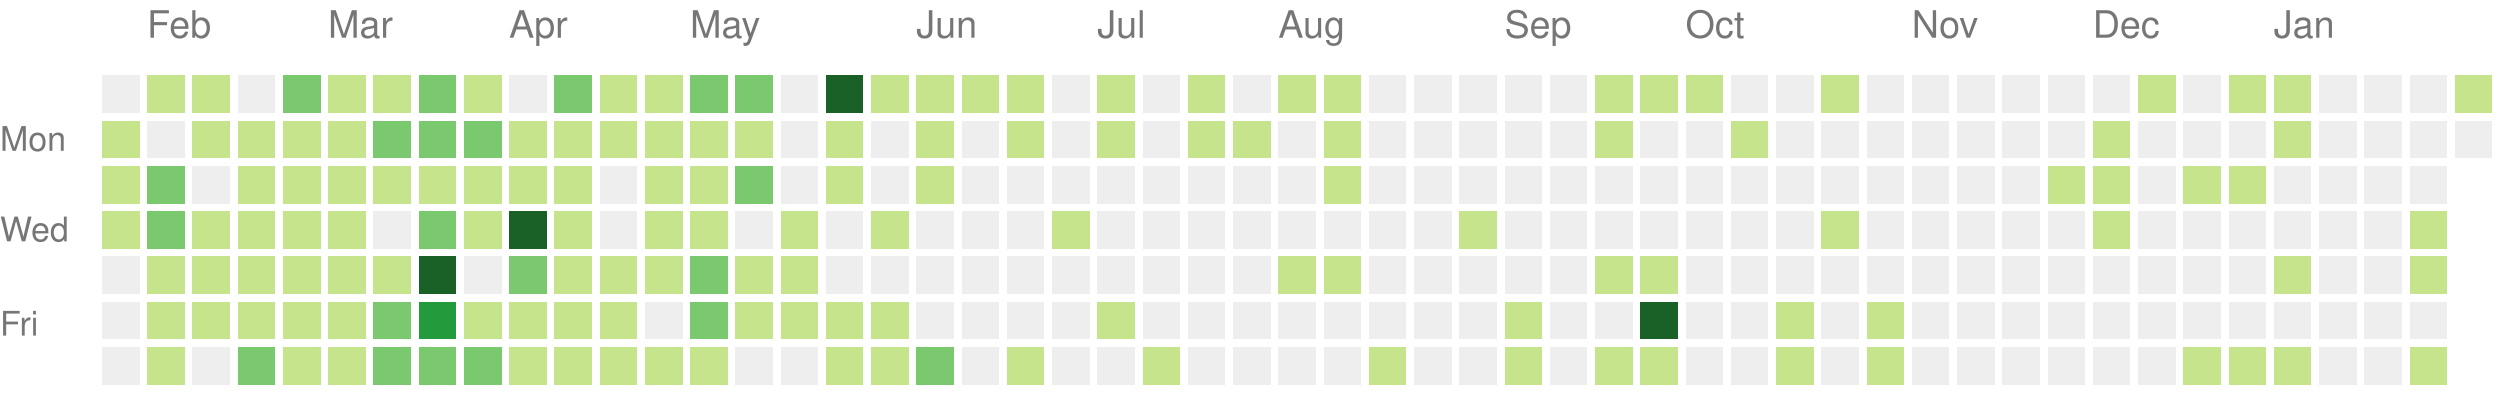
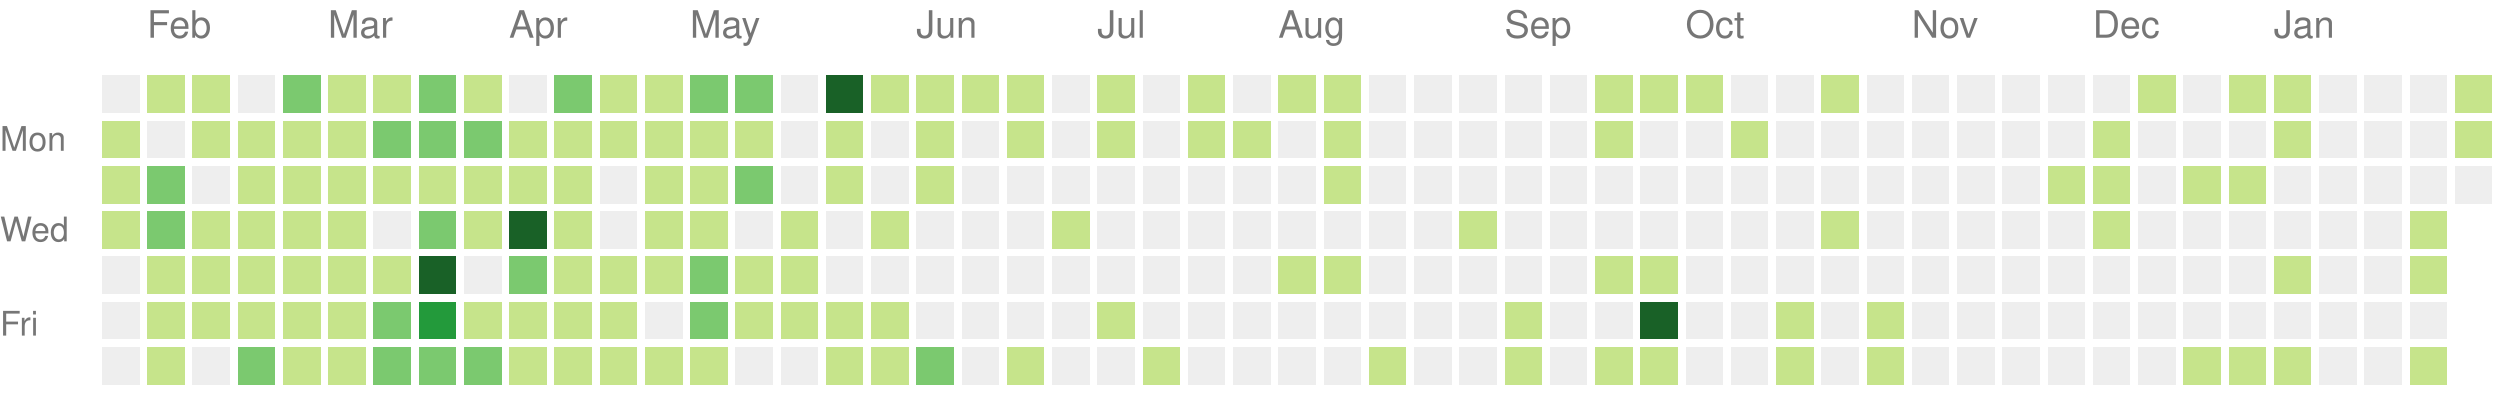
<svg xmlns="http://www.w3.org/2000/svg" version="1.1" width="663" height="104">
  <rect style="fill:#eeeeee;shape-rendering:crispedges;" data-score="0" data-date="2021-01-31" x="27" y="20" width="10" height="10" />
  <rect style="fill:#c6e48b;shape-rendering:crispedges;" data-score="3" data-date="2021-02-07" x="39" y="20" width="10" height="10" />
  <rect style="fill:#c6e48b;shape-rendering:crispedges;" data-score="2" data-date="2021-02-14" x="51" y="20" width="10" height="10" />
  <rect style="fill:#eeeeee;shape-rendering:crispedges;" data-score="0" data-date="2021-02-21" x="63" y="20" width="10" height="10" />
  <rect style="fill:#7bc96f;shape-rendering:crispedges;" data-score="4" data-date="2021-02-28" x="75" y="20" width="10" height="10" />
  <rect style="fill:#c6e48b;shape-rendering:crispedges;" data-score="3" data-date="2021-03-07" x="87" y="20" width="10" height="10" />
  <rect style="fill:#c6e48b;shape-rendering:crispedges;" data-score="3" data-date="2021-03-14" x="99" y="20" width="10" height="10" />
  <rect style="fill:#7bc96f;shape-rendering:crispedges;" data-score="5" data-date="2021-03-21" x="111" y="20" width="10" height="10" />
  <rect style="fill:#c6e48b;shape-rendering:crispedges;" data-score="2" data-date="2021-03-28" x="123" y="20" width="10" height="10" />
  <rect style="fill:#eeeeee;shape-rendering:crispedges;" data-score="0" data-date="2021-04-04" x="135" y="20" width="10" height="10" />
  <rect style="fill:#7bc96f;shape-rendering:crispedges;" data-score="5" data-date="2021-04-11" x="147" y="20" width="10" height="10" />
  <rect style="fill:#c6e48b;shape-rendering:crispedges;" data-score="1" data-date="2021-04-18" x="159" y="20" width="10" height="10" />
  <rect style="fill:#c6e48b;shape-rendering:crispedges;" data-score="3" data-date="2021-04-25" x="171" y="20" width="10" height="10" />
  <rect style="fill:#7bc96f;shape-rendering:crispedges;" data-score="6" data-date="2021-05-02" x="183" y="20" width="10" height="10" />
  <rect style="fill:#7bc96f;shape-rendering:crispedges;" data-score="4" data-date="2021-05-09" x="195" y="20" width="10" height="10" />
  <rect style="fill:#eeeeee;shape-rendering:crispedges;" data-score="0" data-date="2021-05-16" x="207" y="20" width="10" height="10" />
  <rect style="fill:#196127;shape-rendering:crispedges;" data-score="17" data-date="2021-05-23" x="219" y="20" width="10" height="10" />
  <rect style="fill:#c6e48b;shape-rendering:crispedges;" data-score="2" data-date="2021-05-30" x="231" y="20" width="10" height="10" />
  <rect style="fill:#c6e48b;shape-rendering:crispedges;" data-score="3" data-date="2021-06-06" x="243" y="20" width="10" height="10" />
  <rect style="fill:#c6e48b;shape-rendering:crispedges;" data-score="2" data-date="2021-06-13" x="255" y="20" width="10" height="10" />
  <rect style="fill:#c6e48b;shape-rendering:crispedges;" data-score="1" data-date="2021-06-20" x="267" y="20" width="10" height="10" />
  <rect style="fill:#eeeeee;shape-rendering:crispedges;" data-score="0" data-date="2021-06-27" x="279" y="20" width="10" height="10" />
  <rect style="fill:#c6e48b;shape-rendering:crispedges;" data-score="3" data-date="2021-07-04" x="291" y="20" width="10" height="10" />
  <rect style="fill:#eeeeee;shape-rendering:crispedges;" data-score="0" data-date="2021-07-11" x="303" y="20" width="10" height="10" />
  <rect style="fill:#c6e48b;shape-rendering:crispedges;" data-score="3" data-date="2021-07-18" x="315" y="20" width="10" height="10" />
  <rect style="fill:#eeeeee;shape-rendering:crispedges;" data-score="0" data-date="2021-07-25" x="327" y="20" width="10" height="10" />
  <rect style="fill:#c6e48b;shape-rendering:crispedges;" data-score="1" data-date="2021-08-01" x="339" y="20" width="10" height="10" />
  <rect style="fill:#c6e48b;shape-rendering:crispedges;" data-score="2" data-date="2021-08-08" x="351" y="20" width="10" height="10" />
  <rect style="fill:#eeeeee;shape-rendering:crispedges;" data-score="0" data-date="2021-08-15" x="363" y="20" width="10" height="10" />
  <rect style="fill:#eeeeee;shape-rendering:crispedges;" data-score="0" data-date="2021-08-22" x="375" y="20" width="10" height="10" />
  <rect style="fill:#eeeeee;shape-rendering:crispedges;" data-score="0" data-date="2021-08-29" x="387" y="20" width="10" height="10" />
  <rect style="fill:#eeeeee;shape-rendering:crispedges;" data-score="0" data-date="2021-09-05" x="399" y="20" width="10" height="10" />
  <rect style="fill:#eeeeee;shape-rendering:crispedges;" data-score="0" data-date="2021-09-12" x="411" y="20" width="10" height="10" />
  <rect style="fill:#c6e48b;shape-rendering:crispedges;" data-score="2" data-date="2021-09-19" x="423" y="20" width="10" height="10" />
  <rect style="fill:#c6e48b;shape-rendering:crispedges;" data-score="2" data-date="2021-09-26" x="435" y="20" width="10" height="10" />
  <rect style="fill:#c6e48b;shape-rendering:crispedges;" data-score="2" data-date="2021-10-03" x="447" y="20" width="10" height="10" />
  <rect style="fill:#eeeeee;shape-rendering:crispedges;" data-score="0" data-date="2021-10-10" x="459" y="20" width="10" height="10" />
  <rect style="fill:#eeeeee;shape-rendering:crispedges;" data-score="0" data-date="2021-10-17" x="471" y="20" width="10" height="10" />
  <rect style="fill:#c6e48b;shape-rendering:crispedges;" data-score="1" data-date="2021-10-24" x="483" y="20" width="10" height="10" />
  <rect style="fill:#eeeeee;shape-rendering:crispedges;" data-score="0" data-date="2021-10-31" x="495" y="20" width="10" height="10" />
  <rect style="fill:#eeeeee;shape-rendering:crispedges;" data-score="0" data-date="2021-11-07" x="507" y="20" width="10" height="10" />
  <rect style="fill:#eeeeee;shape-rendering:crispedges;" data-score="0" data-date="2021-11-14" x="519" y="20" width="10" height="10" />
  <rect style="fill:#eeeeee;shape-rendering:crispedges;" data-score="0" data-date="2021-11-21" x="531" y="20" width="10" height="10" />
  <rect style="fill:#eeeeee;shape-rendering:crispedges;" data-score="0" data-date="2021-11-28" x="543" y="20" width="10" height="10" />
  <rect style="fill:#eeeeee;shape-rendering:crispedges;" data-score="0" data-date="2021-12-05" x="555" y="20" width="10" height="10" />
  <rect style="fill:#c6e48b;shape-rendering:crispedges;" data-score="1" data-date="2021-12-12" x="567" y="20" width="10" height="10" />
  <rect style="fill:#eeeeee;shape-rendering:crispedges;" data-score="0" data-date="2021-12-19" x="579" y="20" width="10" height="10" />
  <rect style="fill:#c6e48b;shape-rendering:crispedges;" data-score="1" data-date="2021-12-26" x="591" y="20" width="10" height="10" />
  <rect style="fill:#c6e48b;shape-rendering:crispedges;" data-score="1" data-date="2022-01-02" x="603" y="20" width="10" height="10" />
  <rect style="fill:#eeeeee;shape-rendering:crispedges;" data-score="0" data-date="2022-01-09" x="615" y="20" width="10" height="10" />
  <rect style="fill:#eeeeee;shape-rendering:crispedges;" data-score="0" data-date="2022-01-16" x="627" y="20" width="10" height="10" />
  <rect style="fill:#eeeeee;shape-rendering:crispedges;" data-score="0" data-date="2022-01-23" x="639" y="20" width="10" height="10" />
  <rect style="fill:#c6e48b;shape-rendering:crispedges;" data-score="1" data-date="2022-01-30" x="651" y="20" width="10" height="10" />
  <rect style="fill:#c6e48b;shape-rendering:crispedges;" data-score="1" data-date="2021-02-01" x="27" y="32" width="10" height="10" />
  <rect style="fill:#eeeeee;shape-rendering:crispedges;" data-score="0" data-date="2021-02-08" x="39" y="32" width="10" height="10" />
  <rect style="fill:#c6e48b;shape-rendering:crispedges;" data-score="2" data-date="2021-02-15" x="51" y="32" width="10" height="10" />
  <rect style="fill:#c6e48b;shape-rendering:crispedges;" data-score="3" data-date="2021-02-22" x="63" y="32" width="10" height="10" />
  <rect style="fill:#c6e48b;shape-rendering:crispedges;" data-score="2" data-date="2021-03-01" x="75" y="32" width="10" height="10" />
  <rect style="fill:#c6e48b;shape-rendering:crispedges;" data-score="3" data-date="2021-03-08" x="87" y="32" width="10" height="10" />
  <rect style="fill:#7bc96f;shape-rendering:crispedges;" data-score="6" data-date="2021-03-15" x="99" y="32" width="10" height="10" />
  <rect style="fill:#7bc96f;shape-rendering:crispedges;" data-score="4" data-date="2021-03-22" x="111" y="32" width="10" height="10" />
  <rect style="fill:#7bc96f;shape-rendering:crispedges;" data-score="4" data-date="2021-03-29" x="123" y="32" width="10" height="10" />
  <rect style="fill:#c6e48b;shape-rendering:crispedges;" data-score="1" data-date="2021-04-05" x="135" y="32" width="10" height="10" />
  <rect style="fill:#c6e48b;shape-rendering:crispedges;" data-score="2" data-date="2021-04-12" x="147" y="32" width="10" height="10" />
  <rect style="fill:#c6e48b;shape-rendering:crispedges;" data-score="3" data-date="2021-04-19" x="159" y="32" width="10" height="10" />
  <rect style="fill:#c6e48b;shape-rendering:crispedges;" data-score="2" data-date="2021-04-26" x="171" y="32" width="10" height="10" />
  <rect style="fill:#c6e48b;shape-rendering:crispedges;" data-score="2" data-date="2021-05-03" x="183" y="32" width="10" height="10" />
  <rect style="fill:#c6e48b;shape-rendering:crispedges;" data-score="1" data-date="2021-05-10" x="195" y="32" width="10" height="10" />
  <rect style="fill:#eeeeee;shape-rendering:crispedges;" data-score="0" data-date="2021-05-17" x="207" y="32" width="10" height="10" />
  <rect style="fill:#c6e48b;shape-rendering:crispedges;" data-score="2" data-date="2021-05-24" x="219" y="32" width="10" height="10" />
  <rect style="fill:#eeeeee;shape-rendering:crispedges;" data-score="0" data-date="2021-05-31" x="231" y="32" width="10" height="10" />
  <rect style="fill:#c6e48b;shape-rendering:crispedges;" data-score="1" data-date="2021-06-07" x="243" y="32" width="10" height="10" />
  <rect style="fill:#eeeeee;shape-rendering:crispedges;" data-score="0" data-date="2021-06-14" x="255" y="32" width="10" height="10" />
  <rect style="fill:#c6e48b;shape-rendering:crispedges;" data-score="1" data-date="2021-06-21" x="267" y="32" width="10" height="10" />
  <rect style="fill:#eeeeee;shape-rendering:crispedges;" data-score="0" data-date="2021-06-28" x="279" y="32" width="10" height="10" />
  <rect style="fill:#c6e48b;shape-rendering:crispedges;" data-score="2" data-date="2021-07-05" x="291" y="32" width="10" height="10" />
  <rect style="fill:#eeeeee;shape-rendering:crispedges;" data-score="0" data-date="2021-07-12" x="303" y="32" width="10" height="10" />
  <rect style="fill:#c6e48b;shape-rendering:crispedges;" data-score="1" data-date="2021-07-19" x="315" y="32" width="10" height="10" />
  <rect style="fill:#c6e48b;shape-rendering:crispedges;" data-score="1" data-date="2021-07-26" x="327" y="32" width="10" height="10" />
  <rect style="fill:#eeeeee;shape-rendering:crispedges;" data-score="0" data-date="2021-08-02" x="339" y="32" width="10" height="10" />
  <rect style="fill:#c6e48b;shape-rendering:crispedges;" data-score="1" data-date="2021-08-09" x="351" y="32" width="10" height="10" />
  <rect style="fill:#eeeeee;shape-rendering:crispedges;" data-score="0" data-date="2021-08-16" x="363" y="32" width="10" height="10" />
  <rect style="fill:#eeeeee;shape-rendering:crispedges;" data-score="0" data-date="2021-08-23" x="375" y="32" width="10" height="10" />
  <rect style="fill:#eeeeee;shape-rendering:crispedges;" data-score="0" data-date="2021-08-30" x="387" y="32" width="10" height="10" />
  <rect style="fill:#eeeeee;shape-rendering:crispedges;" data-score="0" data-date="2021-09-06" x="399" y="32" width="10" height="10" />
  <rect style="fill:#eeeeee;shape-rendering:crispedges;" data-score="0" data-date="2021-09-13" x="411" y="32" width="10" height="10" />
  <rect style="fill:#c6e48b;shape-rendering:crispedges;" data-score="2" data-date="2021-09-20" x="423" y="32" width="10" height="10" />
  <rect style="fill:#eeeeee;shape-rendering:crispedges;" data-score="0" data-date="2021-09-27" x="435" y="32" width="10" height="10" />
  <rect style="fill:#eeeeee;shape-rendering:crispedges;" data-score="0" data-date="2021-10-04" x="447" y="32" width="10" height="10" />
  <rect style="fill:#c6e48b;shape-rendering:crispedges;" data-score="1" data-date="2021-10-11" x="459" y="32" width="10" height="10" />
  <rect style="fill:#eeeeee;shape-rendering:crispedges;" data-score="0" data-date="2021-10-18" x="471" y="32" width="10" height="10" />
  <rect style="fill:#eeeeee;shape-rendering:crispedges;" data-score="0" data-date="2021-10-25" x="483" y="32" width="10" height="10" />
  <rect style="fill:#eeeeee;shape-rendering:crispedges;" data-score="0" data-date="2021-11-01" x="495" y="32" width="10" height="10" />
  <rect style="fill:#eeeeee;shape-rendering:crispedges;" data-score="0" data-date="2021-11-08" x="507" y="32" width="10" height="10" />
  <rect style="fill:#eeeeee;shape-rendering:crispedges;" data-score="0" data-date="2021-11-15" x="519" y="32" width="10" height="10" />
  <rect style="fill:#eeeeee;shape-rendering:crispedges;" data-score="0" data-date="2021-11-22" x="531" y="32" width="10" height="10" />
  <rect style="fill:#eeeeee;shape-rendering:crispedges;" data-score="0" data-date="2021-11-29" x="543" y="32" width="10" height="10" />
  <rect style="fill:#c6e48b;shape-rendering:crispedges;" data-score="3" data-date="2021-12-06" x="555" y="32" width="10" height="10" />
  <rect style="fill:#eeeeee;shape-rendering:crispedges;" data-score="0" data-date="2021-12-13" x="567" y="32" width="10" height="10" />
  <rect style="fill:#eeeeee;shape-rendering:crispedges;" data-score="0" data-date="2021-12-20" x="579" y="32" width="10" height="10" />
  <rect style="fill:#eeeeee;shape-rendering:crispedges;" data-score="0" data-date="2021-12-27" x="591" y="32" width="10" height="10" />
  <rect style="fill:#c6e48b;shape-rendering:crispedges;" data-score="2" data-date="2022-01-03" x="603" y="32" width="10" height="10" />
  <rect style="fill:#eeeeee;shape-rendering:crispedges;" data-score="0" data-date="2022-01-10" x="615" y="32" width="10" height="10" />
  <rect style="fill:#eeeeee;shape-rendering:crispedges;" data-score="0" data-date="2022-01-17" x="627" y="32" width="10" height="10" />
  <rect style="fill:#eeeeee;shape-rendering:crispedges;" data-score="0" data-date="2022-01-24" x="639" y="32" width="10" height="10" />
-   <rect style="fill:#eeeeee;shape-rendering:crispedges;" data-score="0" data-date="2022-01-31" x="651" y="32" width="10" height="10" />
+   <rect style="fill:#c6e48b;shape-rendering:crispedges;" data-score="1" data-date="2022-01-31" x="651" y="32" width="10" height="10" />
  <rect style="fill:#c6e48b;shape-rendering:crispedges;" data-score="2" data-date="2021-02-02" x="27" y="44" width="10" height="10" />
  <rect style="fill:#7bc96f;shape-rendering:crispedges;" data-score="5" data-date="2021-02-09" x="39" y="44" width="10" height="10" />
  <rect style="fill:#eeeeee;shape-rendering:crispedges;" data-score="0" data-date="2021-02-16" x="51" y="44" width="10" height="10" />
  <rect style="fill:#c6e48b;shape-rendering:crispedges;" data-score="1" data-date="2021-02-23" x="63" y="44" width="10" height="10" />
  <rect style="fill:#c6e48b;shape-rendering:crispedges;" data-score="2" data-date="2021-03-02" x="75" y="44" width="10" height="10" />
  <rect style="fill:#c6e48b;shape-rendering:crispedges;" data-score="3" data-date="2021-03-09" x="87" y="44" width="10" height="10" />
  <rect style="fill:#c6e48b;shape-rendering:crispedges;" data-score="1" data-date="2021-03-16" x="99" y="44" width="10" height="10" />
  <rect style="fill:#c6e48b;shape-rendering:crispedges;" data-score="2" data-date="2021-03-23" x="111" y="44" width="10" height="10" />
  <rect style="fill:#c6e48b;shape-rendering:crispedges;" data-score="1" data-date="2021-03-30" x="123" y="44" width="10" height="10" />
  <rect style="fill:#c6e48b;shape-rendering:crispedges;" data-score="2" data-date="2021-04-06" x="135" y="44" width="10" height="10" />
  <rect style="fill:#c6e48b;shape-rendering:crispedges;" data-score="3" data-date="2021-04-13" x="147" y="44" width="10" height="10" />
  <rect style="fill:#eeeeee;shape-rendering:crispedges;" data-score="0" data-date="2021-04-20" x="159" y="44" width="10" height="10" />
  <rect style="fill:#c6e48b;shape-rendering:crispedges;" data-score="1" data-date="2021-04-27" x="171" y="44" width="10" height="10" />
  <rect style="fill:#c6e48b;shape-rendering:crispedges;" data-score="2" data-date="2021-05-04" x="183" y="44" width="10" height="10" />
  <rect style="fill:#7bc96f;shape-rendering:crispedges;" data-score="7" data-date="2021-05-11" x="195" y="44" width="10" height="10" />
  <rect style="fill:#eeeeee;shape-rendering:crispedges;" data-score="0" data-date="2021-05-18" x="207" y="44" width="10" height="10" />
  <rect style="fill:#c6e48b;shape-rendering:crispedges;" data-score="1" data-date="2021-05-25" x="219" y="44" width="10" height="10" />
  <rect style="fill:#eeeeee;shape-rendering:crispedges;" data-score="0" data-date="2021-06-01" x="231" y="44" width="10" height="10" />
  <rect style="fill:#c6e48b;shape-rendering:crispedges;" data-score="1" data-date="2021-06-08" x="243" y="44" width="10" height="10" />
  <rect style="fill:#eeeeee;shape-rendering:crispedges;" data-score="0" data-date="2021-06-15" x="255" y="44" width="10" height="10" />
  <rect style="fill:#eeeeee;shape-rendering:crispedges;" data-score="0" data-date="2021-06-22" x="267" y="44" width="10" height="10" />
  <rect style="fill:#eeeeee;shape-rendering:crispedges;" data-score="0" data-date="2021-06-29" x="279" y="44" width="10" height="10" />
  <rect style="fill:#eeeeee;shape-rendering:crispedges;" data-score="0" data-date="2021-07-06" x="291" y="44" width="10" height="10" />
  <rect style="fill:#eeeeee;shape-rendering:crispedges;" data-score="0" data-date="2021-07-13" x="303" y="44" width="10" height="10" />
  <rect style="fill:#eeeeee;shape-rendering:crispedges;" data-score="0" data-date="2021-07-20" x="315" y="44" width="10" height="10" />
  <rect style="fill:#eeeeee;shape-rendering:crispedges;" data-score="0" data-date="2021-07-27" x="327" y="44" width="10" height="10" />
  <rect style="fill:#eeeeee;shape-rendering:crispedges;" data-score="0" data-date="2021-08-03" x="339" y="44" width="10" height="10" />
  <rect style="fill:#c6e48b;shape-rendering:crispedges;" data-score="1" data-date="2021-08-10" x="351" y="44" width="10" height="10" />
  <rect style="fill:#eeeeee;shape-rendering:crispedges;" data-score="0" data-date="2021-08-17" x="363" y="44" width="10" height="10" />
  <rect style="fill:#eeeeee;shape-rendering:crispedges;" data-score="0" data-date="2021-08-24" x="375" y="44" width="10" height="10" />
  <rect style="fill:#eeeeee;shape-rendering:crispedges;" data-score="0" data-date="2021-08-31" x="387" y="44" width="10" height="10" />
  <rect style="fill:#eeeeee;shape-rendering:crispedges;" data-score="0" data-date="2021-09-07" x="399" y="44" width="10" height="10" />
  <rect style="fill:#eeeeee;shape-rendering:crispedges;" data-score="0" data-date="2021-09-14" x="411" y="44" width="10" height="10" />
  <rect style="fill:#eeeeee;shape-rendering:crispedges;" data-score="0" data-date="2021-09-21" x="423" y="44" width="10" height="10" />
  <rect style="fill:#eeeeee;shape-rendering:crispedges;" data-score="0" data-date="2021-09-28" x="435" y="44" width="10" height="10" />
  <rect style="fill:#eeeeee;shape-rendering:crispedges;" data-score="0" data-date="2021-10-05" x="447" y="44" width="10" height="10" />
  <rect style="fill:#eeeeee;shape-rendering:crispedges;" data-score="0" data-date="2021-10-12" x="459" y="44" width="10" height="10" />
  <rect style="fill:#eeeeee;shape-rendering:crispedges;" data-score="0" data-date="2021-10-19" x="471" y="44" width="10" height="10" />
  <rect style="fill:#eeeeee;shape-rendering:crispedges;" data-score="0" data-date="2021-10-26" x="483" y="44" width="10" height="10" />
  <rect style="fill:#eeeeee;shape-rendering:crispedges;" data-score="0" data-date="2021-11-02" x="495" y="44" width="10" height="10" />
  <rect style="fill:#eeeeee;shape-rendering:crispedges;" data-score="0" data-date="2021-11-09" x="507" y="44" width="10" height="10" />
  <rect style="fill:#eeeeee;shape-rendering:crispedges;" data-score="0" data-date="2021-11-16" x="519" y="44" width="10" height="10" />
  <rect style="fill:#eeeeee;shape-rendering:crispedges;" data-score="0" data-date="2021-11-23" x="531" y="44" width="10" height="10" />
  <rect style="fill:#c6e48b;shape-rendering:crispedges;" data-score="1" data-date="2021-11-30" x="543" y="44" width="10" height="10" />
  <rect style="fill:#c6e48b;shape-rendering:crispedges;" data-score="3" data-date="2021-12-07" x="555" y="44" width="10" height="10" />
  <rect style="fill:#eeeeee;shape-rendering:crispedges;" data-score="0" data-date="2021-12-14" x="567" y="44" width="10" height="10" />
  <rect style="fill:#c6e48b;shape-rendering:crispedges;" data-score="1" data-date="2021-12-21" x="579" y="44" width="10" height="10" />
  <rect style="fill:#c6e48b;shape-rendering:crispedges;" data-score="2" data-date="2021-12-28" x="591" y="44" width="10" height="10" />
  <rect style="fill:#eeeeee;shape-rendering:crispedges;" data-score="0" data-date="2022-01-04" x="603" y="44" width="10" height="10" />
  <rect style="fill:#eeeeee;shape-rendering:crispedges;" data-score="0" data-date="2022-01-11" x="615" y="44" width="10" height="10" />
  <rect style="fill:#eeeeee;shape-rendering:crispedges;" data-score="0" data-date="2022-01-18" x="627" y="44" width="10" height="10" />
  <rect style="fill:#eeeeee;shape-rendering:crispedges;" data-score="0" data-date="2022-01-25" x="639" y="44" width="10" height="10" />
+   <rect style="fill:#eeeeee;shape-rendering:crispedges;" data-score="0" data-date="2022-02-01" x="651" y="44" width="10" height="10" />
  <rect style="fill:#c6e48b;shape-rendering:crispedges;" data-score="2" data-date="2021-02-03" x="27" y="56" width="10" height="10" />
  <rect style="fill:#7bc96f;shape-rendering:crispedges;" data-score="4" data-date="2021-02-10" x="39" y="56" width="10" height="10" />
  <rect style="fill:#c6e48b;shape-rendering:crispedges;" data-score="2" data-date="2021-02-17" x="51" y="56" width="10" height="10" />
  <rect style="fill:#c6e48b;shape-rendering:crispedges;" data-score="2" data-date="2021-02-24" x="63" y="56" width="10" height="10" />
  <rect style="fill:#c6e48b;shape-rendering:crispedges;" data-score="2" data-date="2021-03-03" x="75" y="56" width="10" height="10" />
  <rect style="fill:#c6e48b;shape-rendering:crispedges;" data-score="1" data-date="2021-03-10" x="87" y="56" width="10" height="10" />
  <rect style="fill:#eeeeee;shape-rendering:crispedges;" data-score="0" data-date="2021-03-17" x="99" y="56" width="10" height="10" />
  <rect style="fill:#7bc96f;shape-rendering:crispedges;" data-score="6" data-date="2021-03-24" x="111" y="56" width="10" height="10" />
  <rect style="fill:#c6e48b;shape-rendering:crispedges;" data-score="2" data-date="2021-03-31" x="123" y="56" width="10" height="10" />
  <rect style="fill:#196127;shape-rendering:crispedges;" data-score="13" data-date="2021-04-07" x="135" y="56" width="10" height="10" />
  <rect style="fill:#c6e48b;shape-rendering:crispedges;" data-score="1" data-date="2021-04-14" x="147" y="56" width="10" height="10" />
  <rect style="fill:#eeeeee;shape-rendering:crispedges;" data-score="0" data-date="2021-04-21" x="159" y="56" width="10" height="10" />
  <rect style="fill:#c6e48b;shape-rendering:crispedges;" data-score="1" data-date="2021-04-28" x="171" y="56" width="10" height="10" />
  <rect style="fill:#c6e48b;shape-rendering:crispedges;" data-score="3" data-date="2021-05-05" x="183" y="56" width="10" height="10" />
  <rect style="fill:#eeeeee;shape-rendering:crispedges;" data-score="0" data-date="2021-05-12" x="195" y="56" width="10" height="10" />
  <rect style="fill:#c6e48b;shape-rendering:crispedges;" data-score="2" data-date="2021-05-19" x="207" y="56" width="10" height="10" />
  <rect style="fill:#eeeeee;shape-rendering:crispedges;" data-score="0" data-date="2021-05-26" x="219" y="56" width="10" height="10" />
  <rect style="fill:#c6e48b;shape-rendering:crispedges;" data-score="1" data-date="2021-06-02" x="231" y="56" width="10" height="10" />
  <rect style="fill:#eeeeee;shape-rendering:crispedges;" data-score="0" data-date="2021-06-09" x="243" y="56" width="10" height="10" />
  <rect style="fill:#eeeeee;shape-rendering:crispedges;" data-score="0" data-date="2021-06-16" x="255" y="56" width="10" height="10" />
  <rect style="fill:#eeeeee;shape-rendering:crispedges;" data-score="0" data-date="2021-06-23" x="267" y="56" width="10" height="10" />
  <rect style="fill:#c6e48b;shape-rendering:crispedges;" data-score="1" data-date="2021-06-30" x="279" y="56" width="10" height="10" />
  <rect style="fill:#eeeeee;shape-rendering:crispedges;" data-score="0" data-date="2021-07-07" x="291" y="56" width="10" height="10" />
  <rect style="fill:#eeeeee;shape-rendering:crispedges;" data-score="0" data-date="2021-07-14" x="303" y="56" width="10" height="10" />
  <rect style="fill:#eeeeee;shape-rendering:crispedges;" data-score="0" data-date="2021-07-21" x="315" y="56" width="10" height="10" />
  <rect style="fill:#eeeeee;shape-rendering:crispedges;" data-score="0" data-date="2021-07-28" x="327" y="56" width="10" height="10" />
  <rect style="fill:#eeeeee;shape-rendering:crispedges;" data-score="0" data-date="2021-08-04" x="339" y="56" width="10" height="10" />
  <rect style="fill:#eeeeee;shape-rendering:crispedges;" data-score="0" data-date="2021-08-11" x="351" y="56" width="10" height="10" />
  <rect style="fill:#eeeeee;shape-rendering:crispedges;" data-score="0" data-date="2021-08-18" x="363" y="56" width="10" height="10" />
  <rect style="fill:#eeeeee;shape-rendering:crispedges;" data-score="0" data-date="2021-08-25" x="375" y="56" width="10" height="10" />
  <rect style="fill:#c6e48b;shape-rendering:crispedges;" data-score="1" data-date="2021-09-01" x="387" y="56" width="10" height="10" />
  <rect style="fill:#eeeeee;shape-rendering:crispedges;" data-score="0" data-date="2021-09-08" x="399" y="56" width="10" height="10" />
  <rect style="fill:#eeeeee;shape-rendering:crispedges;" data-score="0" data-date="2021-09-15" x="411" y="56" width="10" height="10" />
  <rect style="fill:#eeeeee;shape-rendering:crispedges;" data-score="0" data-date="2021-09-22" x="423" y="56" width="10" height="10" />
  <rect style="fill:#eeeeee;shape-rendering:crispedges;" data-score="0" data-date="2021-09-29" x="435" y="56" width="10" height="10" />
  <rect style="fill:#eeeeee;shape-rendering:crispedges;" data-score="0" data-date="2021-10-06" x="447" y="56" width="10" height="10" />
  <rect style="fill:#eeeeee;shape-rendering:crispedges;" data-score="0" data-date="2021-10-13" x="459" y="56" width="10" height="10" />
  <rect style="fill:#eeeeee;shape-rendering:crispedges;" data-score="0" data-date="2021-10-20" x="471" y="56" width="10" height="10" />
  <rect style="fill:#c6e48b;shape-rendering:crispedges;" data-score="2" data-date="2021-10-27" x="483" y="56" width="10" height="10" />
  <rect style="fill:#eeeeee;shape-rendering:crispedges;" data-score="0" data-date="2021-11-03" x="495" y="56" width="10" height="10" />
  <rect style="fill:#eeeeee;shape-rendering:crispedges;" data-score="0" data-date="2021-11-10" x="507" y="56" width="10" height="10" />
  <rect style="fill:#eeeeee;shape-rendering:crispedges;" data-score="0" data-date="2021-11-17" x="519" y="56" width="10" height="10" />
  <rect style="fill:#eeeeee;shape-rendering:crispedges;" data-score="0" data-date="2021-11-24" x="531" y="56" width="10" height="10" />
  <rect style="fill:#eeeeee;shape-rendering:crispedges;" data-score="0" data-date="2021-12-01" x="543" y="56" width="10" height="10" />
  <rect style="fill:#c6e48b;shape-rendering:crispedges;" data-score="1" data-date="2021-12-08" x="555" y="56" width="10" height="10" />
  <rect style="fill:#eeeeee;shape-rendering:crispedges;" data-score="0" data-date="2021-12-15" x="567" y="56" width="10" height="10" />
  <rect style="fill:#eeeeee;shape-rendering:crispedges;" data-score="0" data-date="2021-12-22" x="579" y="56" width="10" height="10" />
  <rect style="fill:#eeeeee;shape-rendering:crispedges;" data-score="0" data-date="2021-12-29" x="591" y="56" width="10" height="10" />
  <rect style="fill:#eeeeee;shape-rendering:crispedges;" data-score="0" data-date="2022-01-05" x="603" y="56" width="10" height="10" />
  <rect style="fill:#eeeeee;shape-rendering:crispedges;" data-score="0" data-date="2022-01-12" x="615" y="56" width="10" height="10" />
  <rect style="fill:#eeeeee;shape-rendering:crispedges;" data-score="0" data-date="2022-01-19" x="627" y="56" width="10" height="10" />
  <rect style="fill:#c6e48b;shape-rendering:crispedges;" data-score="1" data-date="2022-01-26" x="639" y="56" width="10" height="10" />
  <rect style="fill:#eeeeee;shape-rendering:crispedges;" data-score="0" data-date="2021-02-04" x="27" y="68" width="10" height="10" />
  <rect style="fill:#c6e48b;shape-rendering:crispedges;" data-score="2" data-date="2021-02-11" x="39" y="68" width="10" height="10" />
  <rect style="fill:#c6e48b;shape-rendering:crispedges;" data-score="3" data-date="2021-02-18" x="51" y="68" width="10" height="10" />
  <rect style="fill:#c6e48b;shape-rendering:crispedges;" data-score="2" data-date="2021-02-25" x="63" y="68" width="10" height="10" />
  <rect style="fill:#c6e48b;shape-rendering:crispedges;" data-score="2" data-date="2021-03-04" x="75" y="68" width="10" height="10" />
  <rect style="fill:#c6e48b;shape-rendering:crispedges;" data-score="2" data-date="2021-03-11" x="87" y="68" width="10" height="10" />
  <rect style="fill:#c6e48b;shape-rendering:crispedges;" data-score="1" data-date="2021-03-18" x="99" y="68" width="10" height="10" />
  <rect style="fill:#196127;shape-rendering:crispedges;" data-score="12" data-date="2021-03-25" x="111" y="68" width="10" height="10" />
  <rect style="fill:#eeeeee;shape-rendering:crispedges;" data-score="0" data-date="2021-04-01" x="123" y="68" width="10" height="10" />
  <rect style="fill:#7bc96f;shape-rendering:crispedges;" data-score="5" data-date="2021-04-08" x="135" y="68" width="10" height="10" />
  <rect style="fill:#c6e48b;shape-rendering:crispedges;" data-score="1" data-date="2021-04-15" x="147" y="68" width="10" height="10" />
  <rect style="fill:#c6e48b;shape-rendering:crispedges;" data-score="2" data-date="2021-04-22" x="159" y="68" width="10" height="10" />
  <rect style="fill:#c6e48b;shape-rendering:crispedges;" data-score="2" data-date="2021-04-29" x="171" y="68" width="10" height="10" />
  <rect style="fill:#7bc96f;shape-rendering:crispedges;" data-score="4" data-date="2021-05-06" x="183" y="68" width="10" height="10" />
  <rect style="fill:#c6e48b;shape-rendering:crispedges;" data-score="2" data-date="2021-05-13" x="195" y="68" width="10" height="10" />
  <rect style="fill:#c6e48b;shape-rendering:crispedges;" data-score="1" data-date="2021-05-20" x="207" y="68" width="10" height="10" />
  <rect style="fill:#eeeeee;shape-rendering:crispedges;" data-score="0" data-date="2021-05-27" x="219" y="68" width="10" height="10" />
  <rect style="fill:#eeeeee;shape-rendering:crispedges;" data-score="0" data-date="2021-06-03" x="231" y="68" width="10" height="10" />
  <rect style="fill:#eeeeee;shape-rendering:crispedges;" data-score="0" data-date="2021-06-10" x="243" y="68" width="10" height="10" />
  <rect style="fill:#eeeeee;shape-rendering:crispedges;" data-score="0" data-date="2021-06-17" x="255" y="68" width="10" height="10" />
  <rect style="fill:#eeeeee;shape-rendering:crispedges;" data-score="0" data-date="2021-06-24" x="267" y="68" width="10" height="10" />
  <rect style="fill:#eeeeee;shape-rendering:crispedges;" data-score="0" data-date="2021-07-01" x="279" y="68" width="10" height="10" />
  <rect style="fill:#eeeeee;shape-rendering:crispedges;" data-score="0" data-date="2021-07-08" x="291" y="68" width="10" height="10" />
  <rect style="fill:#eeeeee;shape-rendering:crispedges;" data-score="0" data-date="2021-07-15" x="303" y="68" width="10" height="10" />
  <rect style="fill:#eeeeee;shape-rendering:crispedges;" data-score="0" data-date="2021-07-22" x="315" y="68" width="10" height="10" />
  <rect style="fill:#eeeeee;shape-rendering:crispedges;" data-score="0" data-date="2021-07-29" x="327" y="68" width="10" height="10" />
  <rect style="fill:#c6e48b;shape-rendering:crispedges;" data-score="1" data-date="2021-08-05" x="339" y="68" width="10" height="10" />
  <rect style="fill:#c6e48b;shape-rendering:crispedges;" data-score="2" data-date="2021-08-12" x="351" y="68" width="10" height="10" />
  <rect style="fill:#eeeeee;shape-rendering:crispedges;" data-score="0" data-date="2021-08-19" x="363" y="68" width="10" height="10" />
  <rect style="fill:#eeeeee;shape-rendering:crispedges;" data-score="0" data-date="2021-08-26" x="375" y="68" width="10" height="10" />
  <rect style="fill:#eeeeee;shape-rendering:crispedges;" data-score="0" data-date="2021-09-02" x="387" y="68" width="10" height="10" />
  <rect style="fill:#eeeeee;shape-rendering:crispedges;" data-score="0" data-date="2021-09-09" x="399" y="68" width="10" height="10" />
  <rect style="fill:#eeeeee;shape-rendering:crispedges;" data-score="0" data-date="2021-09-16" x="411" y="68" width="10" height="10" />
  <rect style="fill:#c6e48b;shape-rendering:crispedges;" data-score="1" data-date="2021-09-23" x="423" y="68" width="10" height="10" />
  <rect style="fill:#c6e48b;shape-rendering:crispedges;" data-score="2" data-date="2021-09-30" x="435" y="68" width="10" height="10" />
  <rect style="fill:#eeeeee;shape-rendering:crispedges;" data-score="0" data-date="2021-10-07" x="447" y="68" width="10" height="10" />
  <rect style="fill:#eeeeee;shape-rendering:crispedges;" data-score="0" data-date="2021-10-14" x="459" y="68" width="10" height="10" />
  <rect style="fill:#eeeeee;shape-rendering:crispedges;" data-score="0" data-date="2021-10-21" x="471" y="68" width="10" height="10" />
  <rect style="fill:#eeeeee;shape-rendering:crispedges;" data-score="0" data-date="2021-10-28" x="483" y="68" width="10" height="10" />
  <rect style="fill:#eeeeee;shape-rendering:crispedges;" data-score="0" data-date="2021-11-04" x="495" y="68" width="10" height="10" />
  <rect style="fill:#eeeeee;shape-rendering:crispedges;" data-score="0" data-date="2021-11-11" x="507" y="68" width="10" height="10" />
  <rect style="fill:#eeeeee;shape-rendering:crispedges;" data-score="0" data-date="2021-11-18" x="519" y="68" width="10" height="10" />
  <rect style="fill:#eeeeee;shape-rendering:crispedges;" data-score="0" data-date="2021-11-25" x="531" y="68" width="10" height="10" />
  <rect style="fill:#eeeeee;shape-rendering:crispedges;" data-score="0" data-date="2021-12-02" x="543" y="68" width="10" height="10" />
  <rect style="fill:#eeeeee;shape-rendering:crispedges;" data-score="0" data-date="2021-12-09" x="555" y="68" width="10" height="10" />
  <rect style="fill:#eeeeee;shape-rendering:crispedges;" data-score="0" data-date="2021-12-16" x="567" y="68" width="10" height="10" />
  <rect style="fill:#eeeeee;shape-rendering:crispedges;" data-score="0" data-date="2021-12-23" x="579" y="68" width="10" height="10" />
  <rect style="fill:#eeeeee;shape-rendering:crispedges;" data-score="0" data-date="2021-12-30" x="591" y="68" width="10" height="10" />
  <rect style="fill:#c6e48b;shape-rendering:crispedges;" data-score="2" data-date="2022-01-06" x="603" y="68" width="10" height="10" />
  <rect style="fill:#eeeeee;shape-rendering:crispedges;" data-score="0" data-date="2022-01-13" x="615" y="68" width="10" height="10" />
  <rect style="fill:#eeeeee;shape-rendering:crispedges;" data-score="0" data-date="2022-01-20" x="627" y="68" width="10" height="10" />
  <rect style="fill:#c6e48b;shape-rendering:crispedges;" data-score="1" data-date="2022-01-27" x="639" y="68" width="10" height="10" />
  <rect style="fill:#eeeeee;shape-rendering:crispedges;" data-score="0" data-date="2021-02-05" x="27" y="80" width="10" height="10" />
  <rect style="fill:#c6e48b;shape-rendering:crispedges;" data-score="2" data-date="2021-02-12" x="39" y="80" width="10" height="10" />
  <rect style="fill:#c6e48b;shape-rendering:crispedges;" data-score="1" data-date="2021-02-19" x="51" y="80" width="10" height="10" />
  <rect style="fill:#c6e48b;shape-rendering:crispedges;" data-score="2" data-date="2021-02-26" x="63" y="80" width="10" height="10" />
  <rect style="fill:#c6e48b;shape-rendering:crispedges;" data-score="2" data-date="2021-03-05" x="75" y="80" width="10" height="10" />
  <rect style="fill:#c6e48b;shape-rendering:crispedges;" data-score="2" data-date="2021-03-12" x="87" y="80" width="10" height="10" />
  <rect style="fill:#7bc96f;shape-rendering:crispedges;" data-score="5" data-date="2021-03-19" x="99" y="80" width="10" height="10" />
  <rect style="fill:#239a3b;shape-rendering:crispedges;" data-score="8" data-date="2021-03-26" x="111" y="80" width="10" height="10" />
  <rect style="fill:#c6e48b;shape-rendering:crispedges;" data-score="2" data-date="2021-04-02" x="123" y="80" width="10" height="10" />
  <rect style="fill:#c6e48b;shape-rendering:crispedges;" data-score="1" data-date="2021-04-09" x="135" y="80" width="10" height="10" />
  <rect style="fill:#c6e48b;shape-rendering:crispedges;" data-score="2" data-date="2021-04-16" x="147" y="80" width="10" height="10" />
  <rect style="fill:#c6e48b;shape-rendering:crispedges;" data-score="2" data-date="2021-04-23" x="159" y="80" width="10" height="10" />
  <rect style="fill:#eeeeee;shape-rendering:crispedges;" data-score="0" data-date="2021-04-30" x="171" y="80" width="10" height="10" />
  <rect style="fill:#7bc96f;shape-rendering:crispedges;" data-score="4" data-date="2021-05-07" x="183" y="80" width="10" height="10" />
  <rect style="fill:#c6e48b;shape-rendering:crispedges;" data-score="3" data-date="2021-05-14" x="195" y="80" width="10" height="10" />
  <rect style="fill:#c6e48b;shape-rendering:crispedges;" data-score="3" data-date="2021-05-21" x="207" y="80" width="10" height="10" />
  <rect style="fill:#c6e48b;shape-rendering:crispedges;" data-score="2" data-date="2021-05-28" x="219" y="80" width="10" height="10" />
  <rect style="fill:#c6e48b;shape-rendering:crispedges;" data-score="2" data-date="2021-06-04" x="231" y="80" width="10" height="10" />
  <rect style="fill:#eeeeee;shape-rendering:crispedges;" data-score="0" data-date="2021-06-11" x="243" y="80" width="10" height="10" />
  <rect style="fill:#eeeeee;shape-rendering:crispedges;" data-score="0" data-date="2021-06-18" x="255" y="80" width="10" height="10" />
  <rect style="fill:#eeeeee;shape-rendering:crispedges;" data-score="0" data-date="2021-06-25" x="267" y="80" width="10" height="10" />
  <rect style="fill:#eeeeee;shape-rendering:crispedges;" data-score="0" data-date="2021-07-02" x="279" y="80" width="10" height="10" />
  <rect style="fill:#c6e48b;shape-rendering:crispedges;" data-score="1" data-date="2021-07-09" x="291" y="80" width="10" height="10" />
  <rect style="fill:#eeeeee;shape-rendering:crispedges;" data-score="0" data-date="2021-07-16" x="303" y="80" width="10" height="10" />
  <rect style="fill:#eeeeee;shape-rendering:crispedges;" data-score="0" data-date="2021-07-23" x="315" y="80" width="10" height="10" />
  <rect style="fill:#eeeeee;shape-rendering:crispedges;" data-score="0" data-date="2021-07-30" x="327" y="80" width="10" height="10" />
  <rect style="fill:#eeeeee;shape-rendering:crispedges;" data-score="0" data-date="2021-08-06" x="339" y="80" width="10" height="10" />
  <rect style="fill:#eeeeee;shape-rendering:crispedges;" data-score="0" data-date="2021-08-13" x="351" y="80" width="10" height="10" />
  <rect style="fill:#eeeeee;shape-rendering:crispedges;" data-score="0" data-date="2021-08-20" x="363" y="80" width="10" height="10" />
  <rect style="fill:#eeeeee;shape-rendering:crispedges;" data-score="0" data-date="2021-08-27" x="375" y="80" width="10" height="10" />
  <rect style="fill:#eeeeee;shape-rendering:crispedges;" data-score="0" data-date="2021-09-03" x="387" y="80" width="10" height="10" />
  <rect style="fill:#c6e48b;shape-rendering:crispedges;" data-score="1" data-date="2021-09-10" x="399" y="80" width="10" height="10" />
  <rect style="fill:#eeeeee;shape-rendering:crispedges;" data-score="0" data-date="2021-09-17" x="411" y="80" width="10" height="10" />
  <rect style="fill:#eeeeee;shape-rendering:crispedges;" data-score="0" data-date="2021-09-24" x="423" y="80" width="10" height="10" />
  <rect style="fill:#196127;shape-rendering:crispedges;" data-score="14" data-date="2021-10-01" x="435" y="80" width="10" height="10" />
  <rect style="fill:#eeeeee;shape-rendering:crispedges;" data-score="0" data-date="2021-10-08" x="447" y="80" width="10" height="10" />
  <rect style="fill:#eeeeee;shape-rendering:crispedges;" data-score="0" data-date="2021-10-15" x="459" y="80" width="10" height="10" />
  <rect style="fill:#c6e48b;shape-rendering:crispedges;" data-score="1" data-date="2021-10-22" x="471" y="80" width="10" height="10" />
  <rect style="fill:#eeeeee;shape-rendering:crispedges;" data-score="0" data-date="2021-10-29" x="483" y="80" width="10" height="10" />
  <rect style="fill:#c6e48b;shape-rendering:crispedges;" data-score="1" data-date="2021-11-05" x="495" y="80" width="10" height="10" />
  <rect style="fill:#eeeeee;shape-rendering:crispedges;" data-score="0" data-date="2021-11-12" x="507" y="80" width="10" height="10" />
  <rect style="fill:#eeeeee;shape-rendering:crispedges;" data-score="0" data-date="2021-11-19" x="519" y="80" width="10" height="10" />
  <rect style="fill:#eeeeee;shape-rendering:crispedges;" data-score="0" data-date="2021-11-26" x="531" y="80" width="10" height="10" />
  <rect style="fill:#eeeeee;shape-rendering:crispedges;" data-score="0" data-date="2021-12-03" x="543" y="80" width="10" height="10" />
  <rect style="fill:#eeeeee;shape-rendering:crispedges;" data-score="0" data-date="2021-12-10" x="555" y="80" width="10" height="10" />
  <rect style="fill:#eeeeee;shape-rendering:crispedges;" data-score="0" data-date="2021-12-17" x="567" y="80" width="10" height="10" />
  <rect style="fill:#eeeeee;shape-rendering:crispedges;" data-score="0" data-date="2021-12-24" x="579" y="80" width="10" height="10" />
  <rect style="fill:#eeeeee;shape-rendering:crispedges;" data-score="0" data-date="2021-12-31" x="591" y="80" width="10" height="10" />
  <rect style="fill:#eeeeee;shape-rendering:crispedges;" data-score="0" data-date="2022-01-07" x="603" y="80" width="10" height="10" />
  <rect style="fill:#eeeeee;shape-rendering:crispedges;" data-score="0" data-date="2022-01-14" x="615" y="80" width="10" height="10" />
  <rect style="fill:#eeeeee;shape-rendering:crispedges;" data-score="0" data-date="2022-01-21" x="627" y="80" width="10" height="10" />
  <rect style="fill:#eeeeee;shape-rendering:crispedges;" data-score="0" data-date="2022-01-28" x="639" y="80" width="10" height="10" />
  <rect style="fill:#eeeeee;shape-rendering:crispedges;" data-score="0" data-date="2021-02-06" x="27" y="92" width="10" height="10" />
  <rect style="fill:#c6e48b;shape-rendering:crispedges;" data-score="1" data-date="2021-02-13" x="39" y="92" width="10" height="10" />
  <rect style="fill:#eeeeee;shape-rendering:crispedges;" data-score="0" data-date="2021-02-20" x="51" y="92" width="10" height="10" />
  <rect style="fill:#7bc96f;shape-rendering:crispedges;" data-score="5" data-date="2021-02-27" x="63" y="92" width="10" height="10" />
  <rect style="fill:#c6e48b;shape-rendering:crispedges;" data-score="1" data-date="2021-03-06" x="75" y="92" width="10" height="10" />
  <rect style="fill:#c6e48b;shape-rendering:crispedges;" data-score="1" data-date="2021-03-13" x="87" y="92" width="10" height="10" />
  <rect style="fill:#7bc96f;shape-rendering:crispedges;" data-score="7" data-date="2021-03-20" x="99" y="92" width="10" height="10" />
  <rect style="fill:#7bc96f;shape-rendering:crispedges;" data-score="7" data-date="2021-03-27" x="111" y="92" width="10" height="10" />
  <rect style="fill:#7bc96f;shape-rendering:crispedges;" data-score="5" data-date="2021-04-03" x="123" y="92" width="10" height="10" />
  <rect style="fill:#c6e48b;shape-rendering:crispedges;" data-score="1" data-date="2021-04-10" x="135" y="92" width="10" height="10" />
  <rect style="fill:#c6e48b;shape-rendering:crispedges;" data-score="1" data-date="2021-04-17" x="147" y="92" width="10" height="10" />
  <rect style="fill:#c6e48b;shape-rendering:crispedges;" data-score="1" data-date="2021-04-24" x="159" y="92" width="10" height="10" />
  <rect style="fill:#c6e48b;shape-rendering:crispedges;" data-score="3" data-date="2021-05-01" x="171" y="92" width="10" height="10" />
  <rect style="fill:#c6e48b;shape-rendering:crispedges;" data-score="3" data-date="2021-05-08" x="183" y="92" width="10" height="10" />
  <rect style="fill:#eeeeee;shape-rendering:crispedges;" data-score="0" data-date="2021-05-15" x="195" y="92" width="10" height="10" />
  <rect style="fill:#eeeeee;shape-rendering:crispedges;" data-score="0" data-date="2021-05-22" x="207" y="92" width="10" height="10" />
  <rect style="fill:#c6e48b;shape-rendering:crispedges;" data-score="2" data-date="2021-05-29" x="219" y="92" width="10" height="10" />
  <rect style="fill:#c6e48b;shape-rendering:crispedges;" data-score="1" data-date="2021-06-05" x="231" y="92" width="10" height="10" />
  <rect style="fill:#7bc96f;shape-rendering:crispedges;" data-score="4" data-date="2021-06-12" x="243" y="92" width="10" height="10" />
  <rect style="fill:#eeeeee;shape-rendering:crispedges;" data-score="0" data-date="2021-06-19" x="255" y="92" width="10" height="10" />
  <rect style="fill:#c6e48b;shape-rendering:crispedges;" data-score="1" data-date="2021-06-26" x="267" y="92" width="10" height="10" />
  <rect style="fill:#eeeeee;shape-rendering:crispedges;" data-score="0" data-date="2021-07-03" x="279" y="92" width="10" height="10" />
  <rect style="fill:#eeeeee;shape-rendering:crispedges;" data-score="0" data-date="2021-07-10" x="291" y="92" width="10" height="10" />
  <rect style="fill:#c6e48b;shape-rendering:crispedges;" data-score="2" data-date="2021-07-17" x="303" y="92" width="10" height="10" />
  <rect style="fill:#eeeeee;shape-rendering:crispedges;" data-score="0" data-date="2021-07-24" x="315" y="92" width="10" height="10" />
  <rect style="fill:#eeeeee;shape-rendering:crispedges;" data-score="0" data-date="2021-07-31" x="327" y="92" width="10" height="10" />
  <rect style="fill:#eeeeee;shape-rendering:crispedges;" data-score="0" data-date="2021-08-07" x="339" y="92" width="10" height="10" />
  <rect style="fill:#eeeeee;shape-rendering:crispedges;" data-score="0" data-date="2021-08-14" x="351" y="92" width="10" height="10" />
  <rect style="fill:#c6e48b;shape-rendering:crispedges;" data-score="1" data-date="2021-08-21" x="363" y="92" width="10" height="10" />
  <rect style="fill:#eeeeee;shape-rendering:crispedges;" data-score="0" data-date="2021-08-28" x="375" y="92" width="10" height="10" />
  <rect style="fill:#eeeeee;shape-rendering:crispedges;" data-score="0" data-date="2021-09-04" x="387" y="92" width="10" height="10" />
  <rect style="fill:#c6e48b;shape-rendering:crispedges;" data-score="1" data-date="2021-09-11" x="399" y="92" width="10" height="10" />
  <rect style="fill:#eeeeee;shape-rendering:crispedges;" data-score="0" data-date="2021-09-18" x="411" y="92" width="10" height="10" />
  <rect style="fill:#c6e48b;shape-rendering:crispedges;" data-score="1" data-date="2021-09-25" x="423" y="92" width="10" height="10" />
  <rect style="fill:#c6e48b;shape-rendering:crispedges;" data-score="3" data-date="2021-10-02" x="435" y="92" width="10" height="10" />
  <rect style="fill:#eeeeee;shape-rendering:crispedges;" data-score="0" data-date="2021-10-09" x="447" y="92" width="10" height="10" />
  <rect style="fill:#eeeeee;shape-rendering:crispedges;" data-score="0" data-date="2021-10-16" x="459" y="92" width="10" height="10" />
  <rect style="fill:#c6e48b;shape-rendering:crispedges;" data-score="1" data-date="2021-10-23" x="471" y="92" width="10" height="10" />
  <rect style="fill:#eeeeee;shape-rendering:crispedges;" data-score="0" data-date="2021-10-30" x="483" y="92" width="10" height="10" />
  <rect style="fill:#c6e48b;shape-rendering:crispedges;" data-score="1" data-date="2021-11-06" x="495" y="92" width="10" height="10" />
  <rect style="fill:#eeeeee;shape-rendering:crispedges;" data-score="0" data-date="2021-11-13" x="507" y="92" width="10" height="10" />
  <rect style="fill:#eeeeee;shape-rendering:crispedges;" data-score="0" data-date="2021-11-20" x="519" y="92" width="10" height="10" />
  <rect style="fill:#eeeeee;shape-rendering:crispedges;" data-score="0" data-date="2021-11-27" x="531" y="92" width="10" height="10" />
  <rect style="fill:#eeeeee;shape-rendering:crispedges;" data-score="0" data-date="2021-12-04" x="543" y="92" width="10" height="10" />
  <rect style="fill:#eeeeee;shape-rendering:crispedges;" data-score="0" data-date="2021-12-11" x="555" y="92" width="10" height="10" />
  <rect style="fill:#eeeeee;shape-rendering:crispedges;" data-score="0" data-date="2021-12-18" x="567" y="92" width="10" height="10" />
  <rect style="fill:#c6e48b;shape-rendering:crispedges;" data-score="3" data-date="2021-12-25" x="579" y="92" width="10" height="10" />
  <rect style="fill:#c6e48b;shape-rendering:crispedges;" data-score="1" data-date="2022-01-01" x="591" y="92" width="10" height="10" />
  <rect style="fill:#c6e48b;shape-rendering:crispedges;" data-score="1" data-date="2022-01-08" x="603" y="92" width="10" height="10" />
  <rect style="fill:#eeeeee;shape-rendering:crispedges;" data-score="0" data-date="2022-01-15" x="615" y="92" width="10" height="10" />
  <rect style="fill:#eeeeee;shape-rendering:crispedges;" data-score="0" data-date="2022-01-22" x="627" y="92" width="10" height="10" />
  <rect style="fill:#c6e48b;shape-rendering:crispedges;" data-score="3" data-date="2022-01-29" x="639" y="92" width="10" height="10" />
  <text style="fill:#767676;text-anchor:start;text-align:center;font-family:-apple-system, BlinkMacSystemFont, 'Segoe UI', Helvetica, Arial, sans-serif, 'Apple Color Emoji', 'Segoe UI Emoji', 'Segoe UI Symbol';white-space:nowrap;font-size:9px;display:none;" x="0" y="28">Sun</text>
  <text style="fill:#767676;text-anchor:start;text-align:center;font-family:-apple-system, BlinkMacSystemFont, 'Segoe UI', Helvetica, Arial, sans-serif, 'Apple Color Emoji', 'Segoe UI Emoji', 'Segoe UI Symbol';white-space:nowrap;font-size:9px;" x="0" y="40">Mon</text>
  <text style="fill:#767676;text-anchor:start;text-align:center;font-family:-apple-system, BlinkMacSystemFont, 'Segoe UI', Helvetica, Arial, sans-serif, 'Apple Color Emoji', 'Segoe UI Emoji', 'Segoe UI Symbol';white-space:nowrap;font-size:9px;display:none;" x="0" y="52">Tue</text>
  <text style="fill:#767676;text-anchor:start;text-align:center;font-family:-apple-system, BlinkMacSystemFont, 'Segoe UI', Helvetica, Arial, sans-serif, 'Apple Color Emoji', 'Segoe UI Emoji', 'Segoe UI Symbol';white-space:nowrap;font-size:9px;" x="0" y="64">Wed</text>
  <text style="fill:#767676;text-anchor:start;text-align:center;font-family:-apple-system, BlinkMacSystemFont, 'Segoe UI', Helvetica, Arial, sans-serif, 'Apple Color Emoji', 'Segoe UI Emoji', 'Segoe UI Symbol';white-space:nowrap;font-size:9px;display:none;" x="0" y="77">Thu</text>
  <text style="fill:#767676;text-anchor:start;text-align:center;font-family:-apple-system, BlinkMacSystemFont, 'Segoe UI', Helvetica, Arial, sans-serif, 'Apple Color Emoji', 'Segoe UI Emoji', 'Segoe UI Symbol';white-space:nowrap;font-size:9px;" x="0" y="89">Fri</text>
  <text style="fill:#767676;text-anchor:start;text-align:center;font-family:-apple-system, BlinkMacSystemFont, 'Segoe UI', Helvetica, Arial, sans-serif, 'Apple Color Emoji', 'Segoe UI Emoji', 'Segoe UI Symbol';white-space:nowrap;font-size:9px;display:none;" x="0" y="101">Sat</text>
  <text style="fill:#767676;text-anchor:start;text-align:center;font-family:-apple-system, BlinkMacSystemFont, 'Segoe UI', Helvetica, Arial, sans-serif, 'Apple Color Emoji', 'Segoe UI Emoji', 'Segoe UI Symbol';white-space:nowrap;font-size:10px;" x="39" y="10">Feb</text>
  <text style="fill:#767676;text-anchor:start;text-align:center;font-family:-apple-system, BlinkMacSystemFont, 'Segoe UI', Helvetica, Arial, sans-serif, 'Apple Color Emoji', 'Segoe UI Emoji', 'Segoe UI Symbol';white-space:nowrap;font-size:10px;" x="87" y="10">Mar</text>
  <text style="fill:#767676;text-anchor:start;text-align:center;font-family:-apple-system, BlinkMacSystemFont, 'Segoe UI', Helvetica, Arial, sans-serif, 'Apple Color Emoji', 'Segoe UI Emoji', 'Segoe UI Symbol';white-space:nowrap;font-size:10px;" x="135" y="10">Apr</text>
  <text style="fill:#767676;text-anchor:start;text-align:center;font-family:-apple-system, BlinkMacSystemFont, 'Segoe UI', Helvetica, Arial, sans-serif, 'Apple Color Emoji', 'Segoe UI Emoji', 'Segoe UI Symbol';white-space:nowrap;font-size:10px;" x="183" y="10">May</text>
  <text style="fill:#767676;text-anchor:start;text-align:center;font-family:-apple-system, BlinkMacSystemFont, 'Segoe UI', Helvetica, Arial, sans-serif, 'Apple Color Emoji', 'Segoe UI Emoji', 'Segoe UI Symbol';white-space:nowrap;font-size:10px;" x="243" y="10">Jun</text>
  <text style="fill:#767676;text-anchor:start;text-align:center;font-family:-apple-system, BlinkMacSystemFont, 'Segoe UI', Helvetica, Arial, sans-serif, 'Apple Color Emoji', 'Segoe UI Emoji', 'Segoe UI Symbol';white-space:nowrap;font-size:10px;" x="291" y="10">Jul</text>
  <text style="fill:#767676;text-anchor:start;text-align:center;font-family:-apple-system, BlinkMacSystemFont, 'Segoe UI', Helvetica, Arial, sans-serif, 'Apple Color Emoji', 'Segoe UI Emoji', 'Segoe UI Symbol';white-space:nowrap;font-size:10px;" x="339" y="10">Aug</text>
  <text style="fill:#767676;text-anchor:start;text-align:center;font-family:-apple-system, BlinkMacSystemFont, 'Segoe UI', Helvetica, Arial, sans-serif, 'Apple Color Emoji', 'Segoe UI Emoji', 'Segoe UI Symbol';white-space:nowrap;font-size:10px;" x="399" y="10">Sep</text>
  <text style="fill:#767676;text-anchor:start;text-align:center;font-family:-apple-system, BlinkMacSystemFont, 'Segoe UI', Helvetica, Arial, sans-serif, 'Apple Color Emoji', 'Segoe UI Emoji', 'Segoe UI Symbol';white-space:nowrap;font-size:10px;" x="447" y="10">Oct</text>
  <text style="fill:#767676;text-anchor:start;text-align:center;font-family:-apple-system, BlinkMacSystemFont, 'Segoe UI', Helvetica, Arial, sans-serif, 'Apple Color Emoji', 'Segoe UI Emoji', 'Segoe UI Symbol';white-space:nowrap;font-size:10px;" x="507" y="10">Nov</text>
  <text style="fill:#767676;text-anchor:start;text-align:center;font-family:-apple-system, BlinkMacSystemFont, 'Segoe UI', Helvetica, Arial, sans-serif, 'Apple Color Emoji', 'Segoe UI Emoji', 'Segoe UI Symbol';white-space:nowrap;font-size:10px;" x="555" y="10">Dec</text>
  <text style="fill:#767676;text-anchor:start;text-align:center;font-family:-apple-system, BlinkMacSystemFont, 'Segoe UI', Helvetica, Arial, sans-serif, 'Apple Color Emoji', 'Segoe UI Emoji', 'Segoe UI Symbol';white-space:nowrap;font-size:10px;" x="603" y="10">Jan</text>
</svg>
